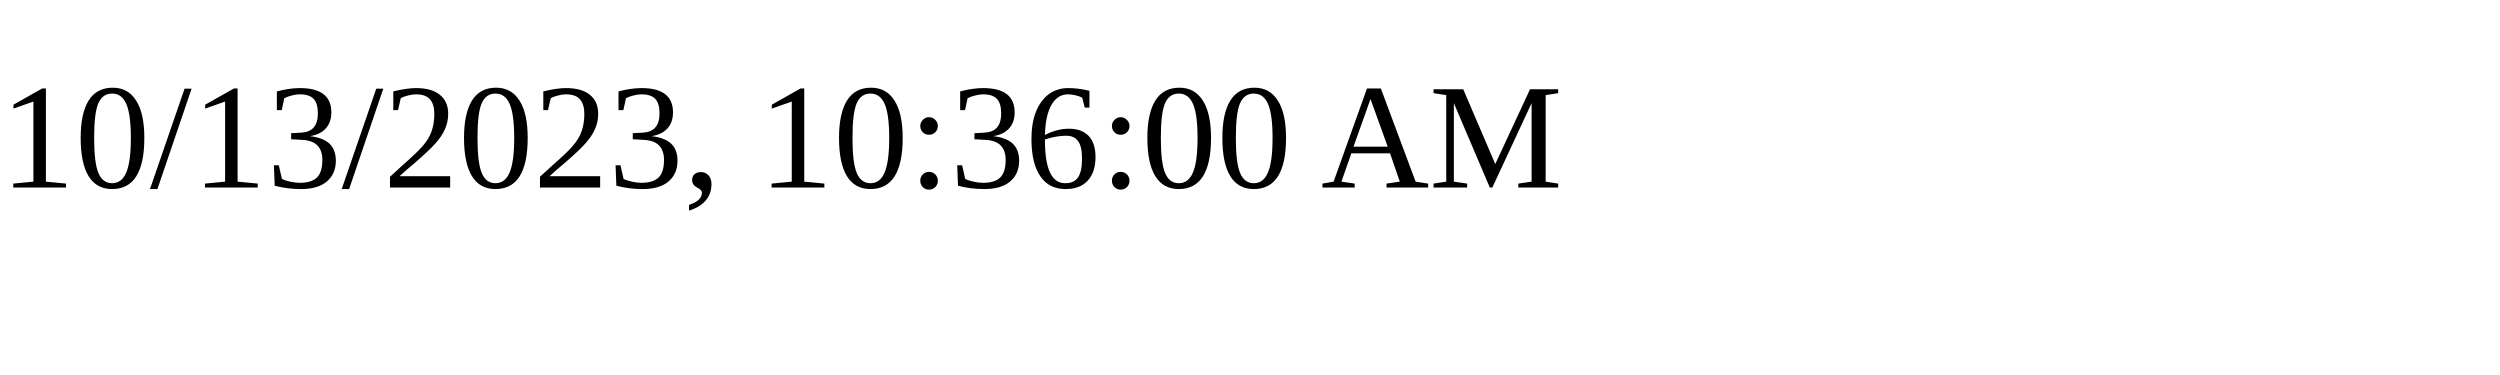
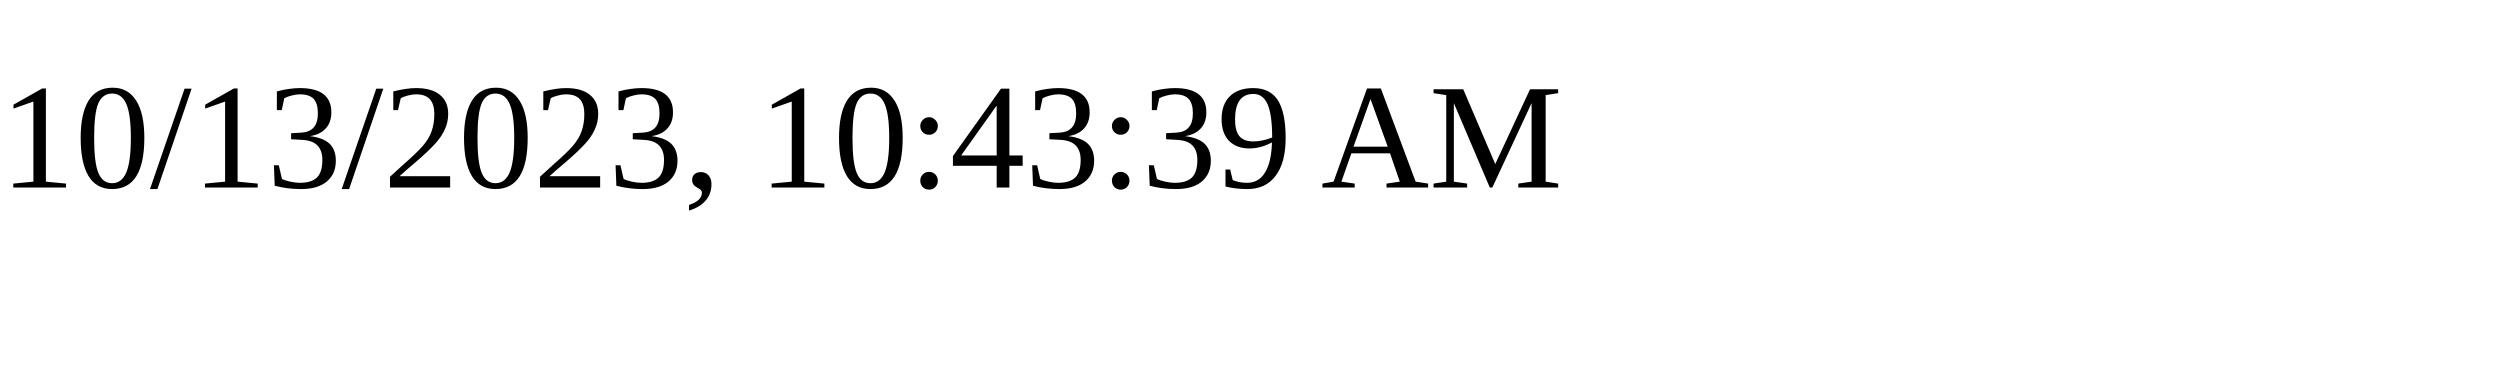
<svg xmlns="http://www.w3.org/2000/svg" height="30" width="200">
-   <text x="0" y="15">10/13/2023, 10:36:00 AM</text>
+   <text x="0" y="15">10/13/2023, 10:43:39 AM</text>
</svg>
